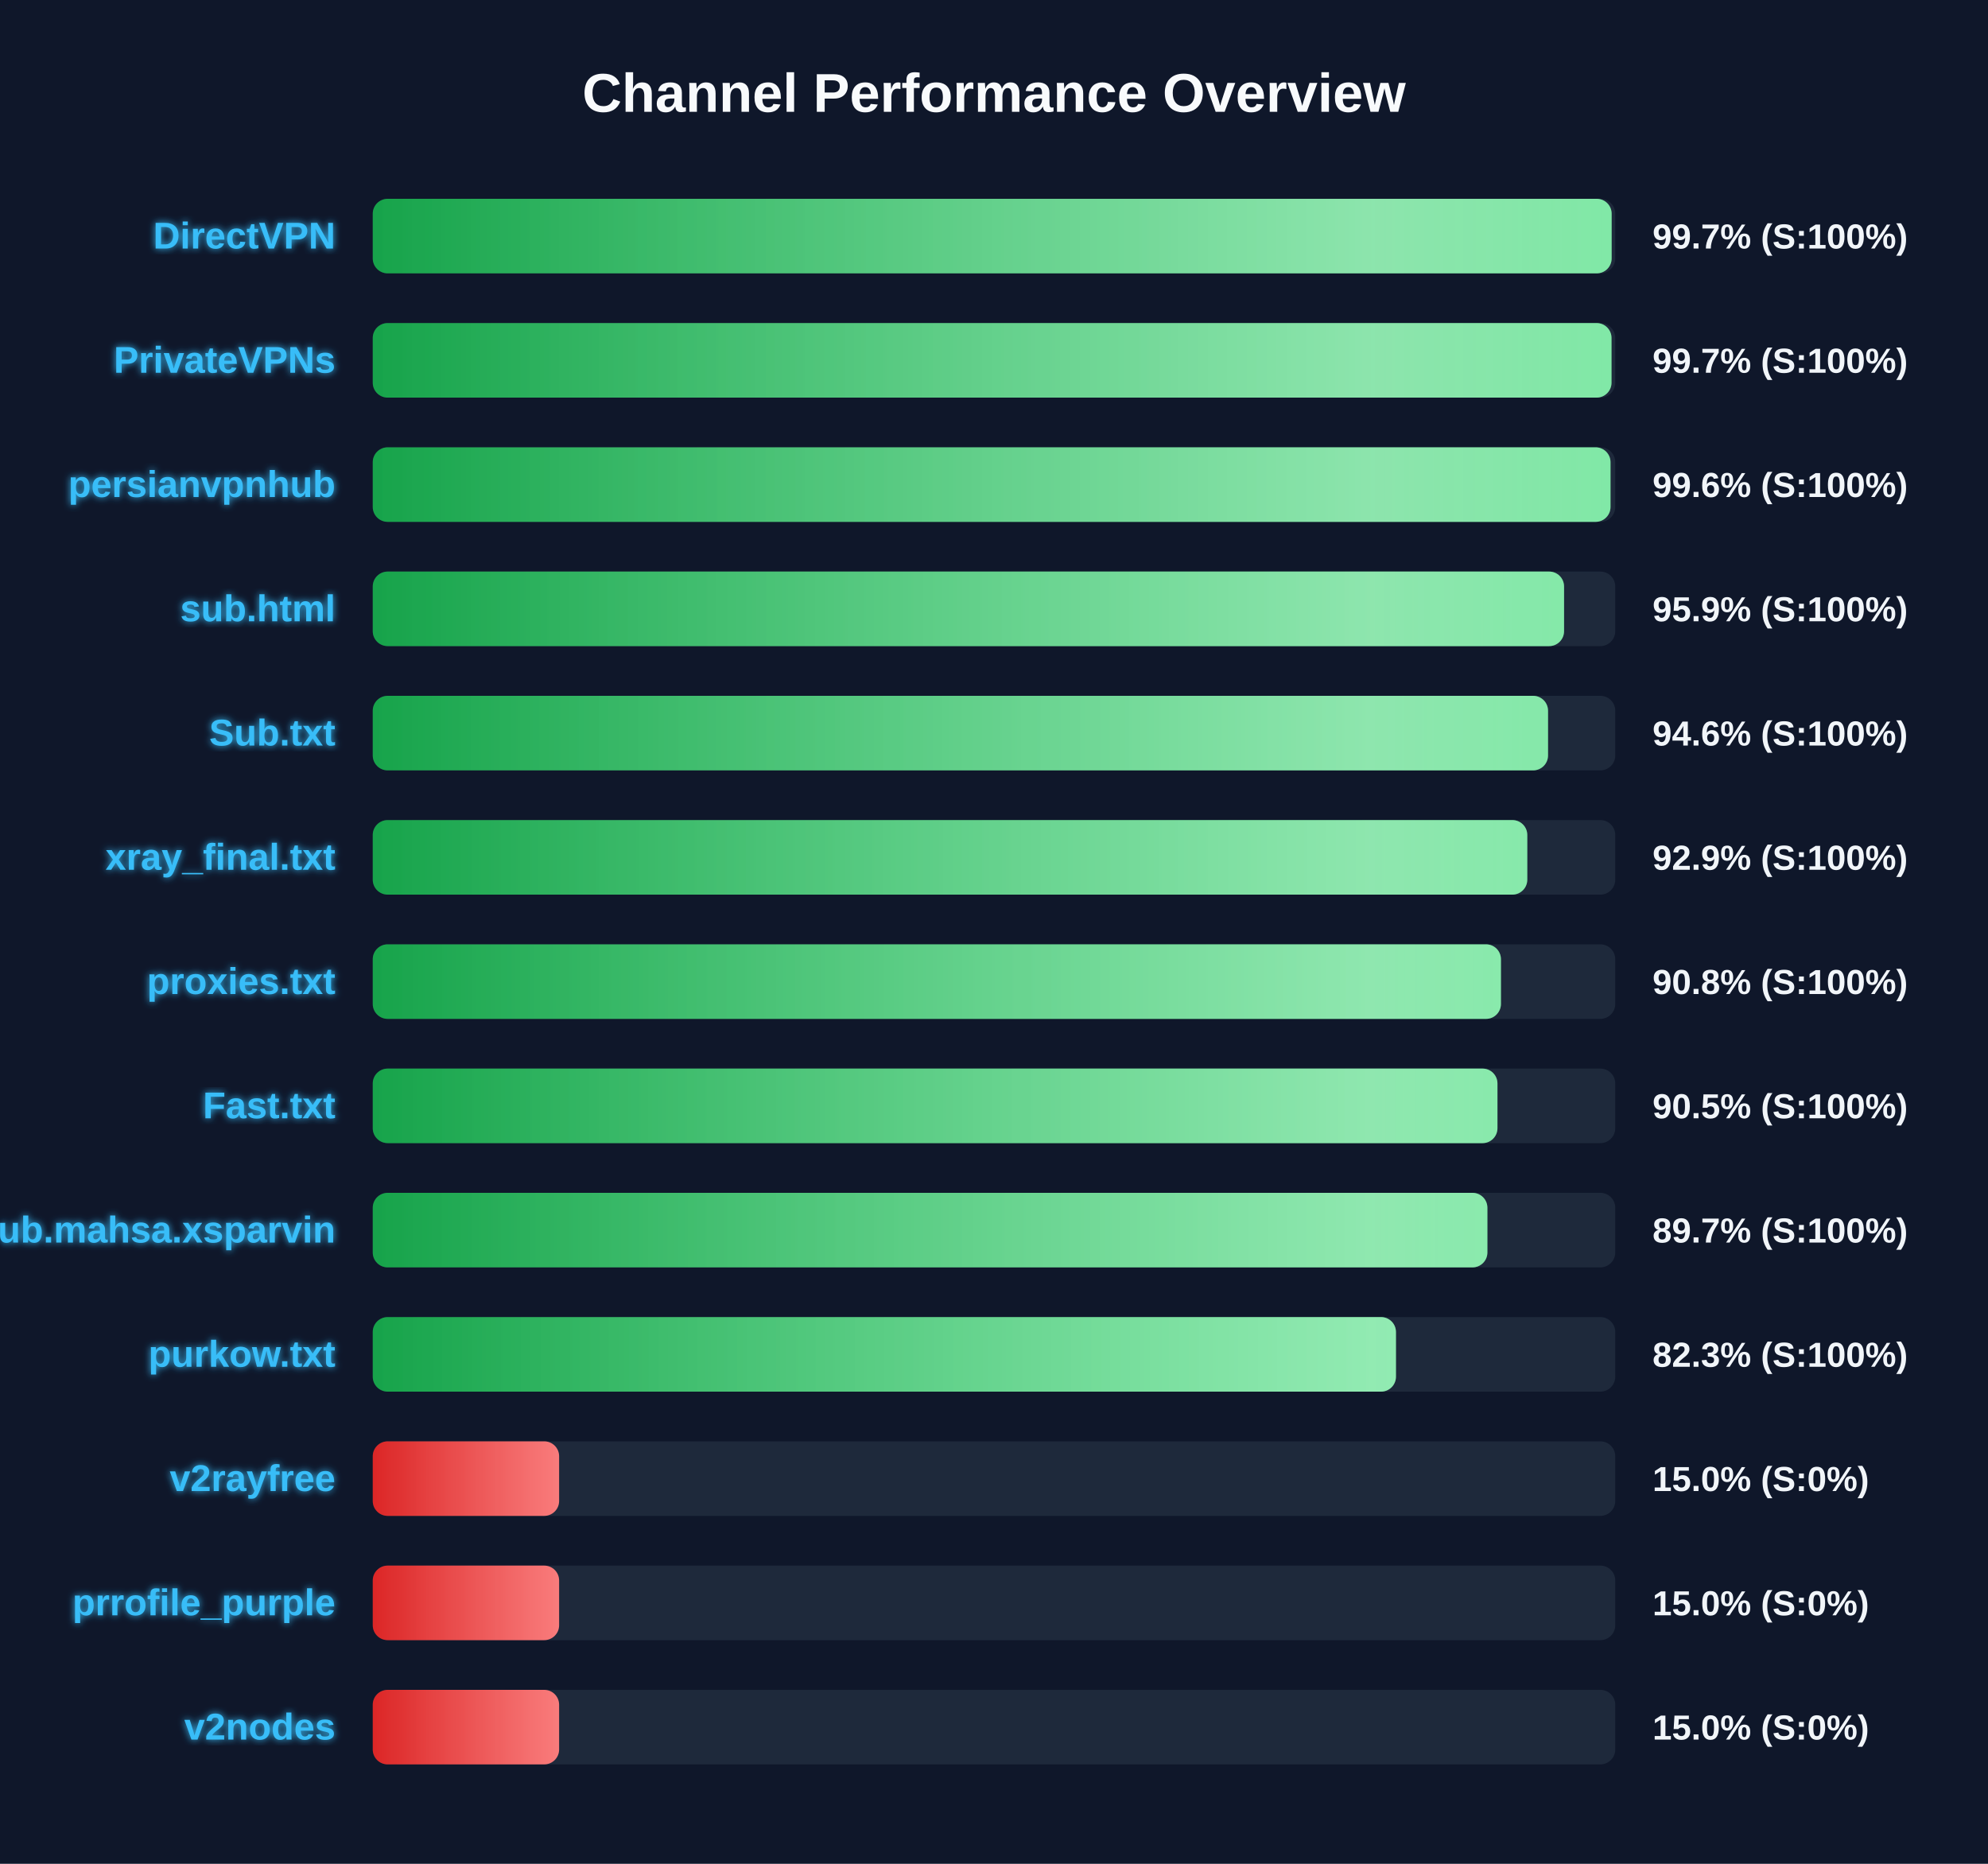
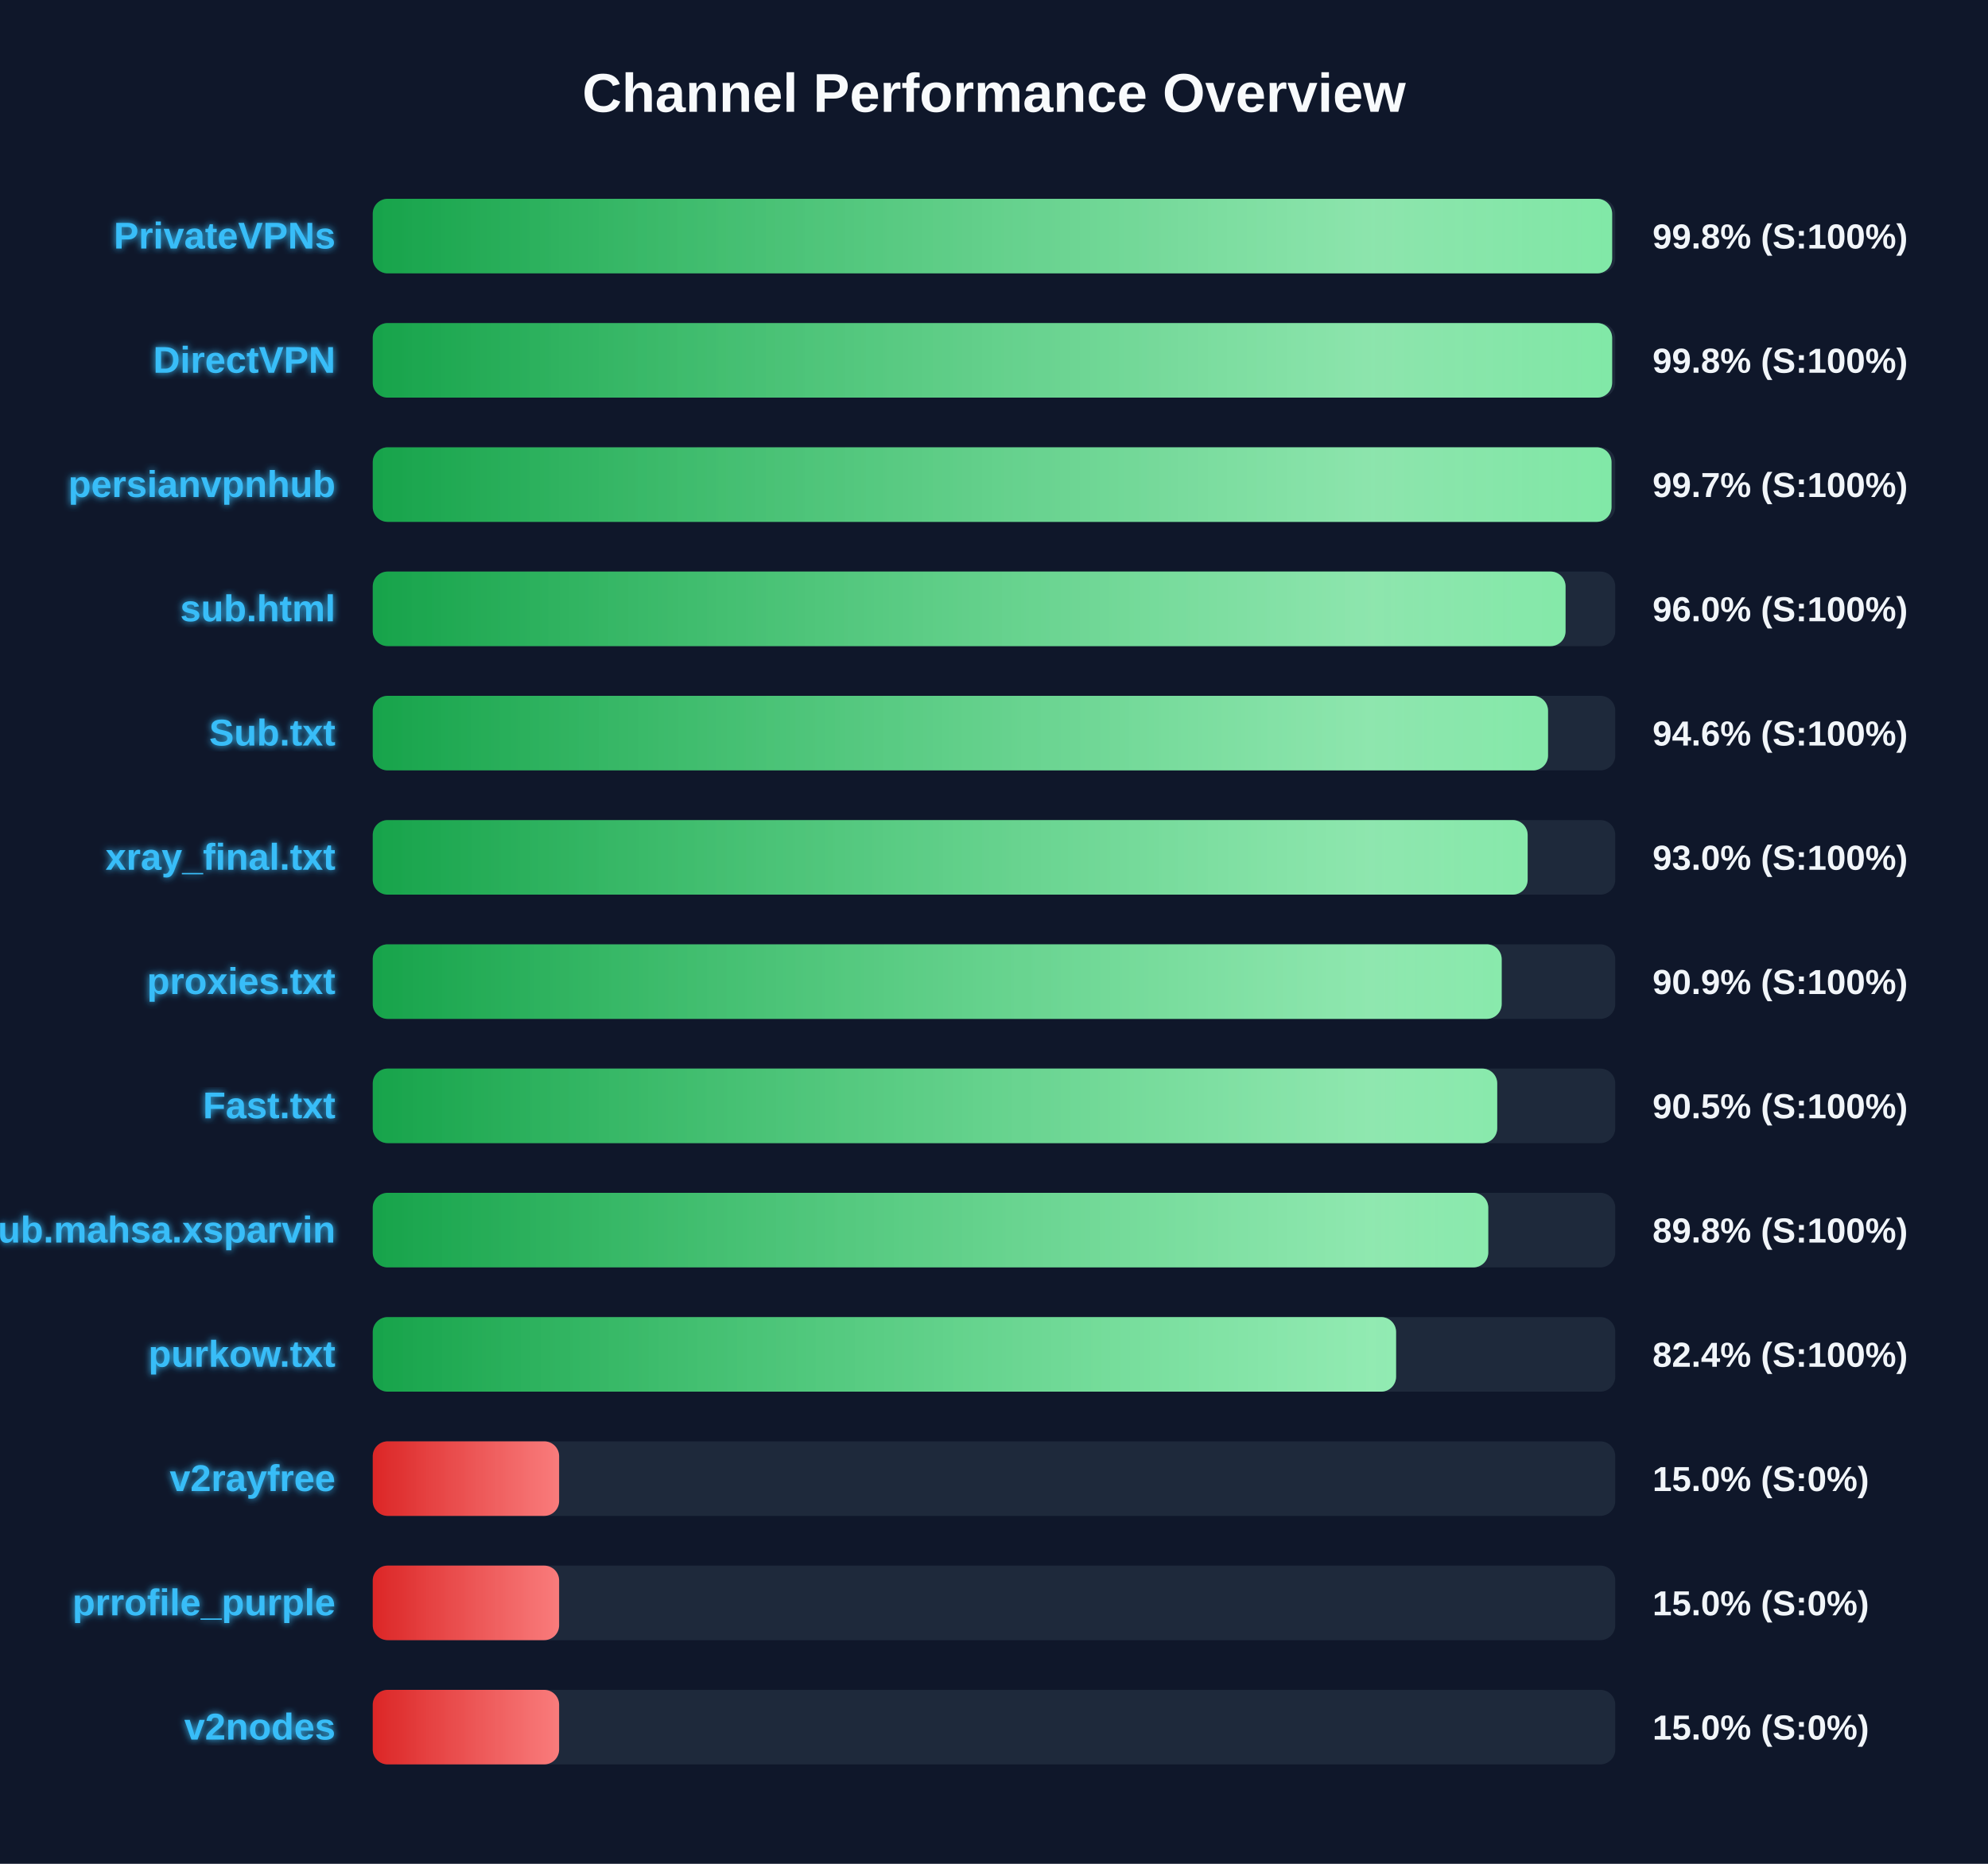
<svg xmlns="http://www.w3.org/2000/svg" width="800" height="750" version="1.1">
  <defs>
    <linearGradient id="grad-green" x1="0%" y1="0%" x2="100%" y2="0%">
      <stop offset="0%" stop-color="#16a34a" />
      <stop offset="100%" stop-color="#4ade80" />
    </linearGradient>
    <linearGradient id="grad-yellow" x1="0%" y1="0%" x2="100%" y2="0%">
      <stop offset="0%" stop-color="#ca8a04" />
      <stop offset="100%" stop-color="#fde047" />
    </linearGradient>
    <linearGradient id="grad-red" x1="0%" y1="0%" x2="100%" y2="0%">
      <stop offset="0%" stop-color="#dc2626" />
      <stop offset="100%" stop-color="#f87171" />
    </linearGradient>
    <linearGradient id="shimmer" x1="0%" y1="0%" x2="100%" y2="0%">
      <stop offset="0%" stop-color="rgba(255,255,255,0)" />
      <stop offset="50%" stop-color="rgba(255,255,255,0.4)" />
      <stop offset="100%" stop-color="rgba(255,255,255,0)" />
    </linearGradient>
    <filter id="glow" x="-20%" y="-20%" width="140%" height="140%">
      <feGaussianBlur stdDeviation="1.5" result="blur" />
      <feComposite in="SourceGraphic" in2="blur" operator="over" />
    </filter>
  </defs>
  <style>
        .bg-rect { fill: #0f172a; }
        .title { font: bold 22px 'Segoe UI', Arial, sans-serif; fill: #f8fafc; }
        .row { font: bold 15px 'Segoe UI', Arial, sans-serif; fill: #38bdf8; filter: url(#glow); }
        .score { font: bold 14px 'Segoe UI', Arial, sans-serif; fill: #f1f5f9; }
        @keyframes shimmer-anim {
            0% { transform: translateX(-100%); }
            100% { transform: translateX(200%); }
        }
        .shimmer-rect {
            animation: shimmer-anim 2.5s infinite linear;
        }
    </style>
  <rect width="100%" height="100%" class="bg-rect" />
  <text x="400" y="45" text-anchor="middle" class="title">Channel Performance Overview</text>
  <rect x="150" y="80" width="500" height="30" fill="#1e293b" rx="6" />
  <clipPath id="clip-0">
-     <rect x="150" y="80" width="498.55" height="30" rx="6" />
+     <rect x="150" y="80" width="498.75" height="30" rx="6" />
  </clipPath>
-   <rect x="150" y="80" width="498.55" height="30" fill="url(#grad-green)" rx="6" />
+   <rect x="150" y="80" width="498.75" height="30" fill="url(#grad-green)" rx="6" />
  <g clip-path="url(#clip-0)">
    <rect x="150" y="80" width="100%" height="30" fill="url(#shimmer)" class="shimmer-rect" />
  </g>
-   <text x="135" y="100" text-anchor="end" class="row">DirectVPN</text>
-   <text x="665" y="100" text-anchor="start" class="score">99.7% (S:100%)</text>
+   <text x="135" y="100" text-anchor="end" class="row">PrivateVPNs</text>
+   <text x="665" y="100" text-anchor="start" class="score">99.8% (S:100%)</text>
  <rect x="150" y="130" width="500" height="30" fill="#1e293b" rx="6" />
  <clipPath id="clip-1">
-     <rect x="150" y="130" width="498.5" height="30" rx="6" />
+     <rect x="150" y="130" width="498.75" height="30" rx="6" />
  </clipPath>
-   <rect x="150" y="130" width="498.5" height="30" fill="url(#grad-green)" rx="6" />
+   <rect x="150" y="130" width="498.75" height="30" fill="url(#grad-green)" rx="6" />
  <g clip-path="url(#clip-1)">
    <rect x="150" y="130" width="100%" height="30" fill="url(#shimmer)" class="shimmer-rect" />
  </g>
-   <text x="135" y="150" text-anchor="end" class="row">PrivateVPNs</text>
-   <text x="665" y="150" text-anchor="start" class="score">99.7% (S:100%)</text>
+   <text x="135" y="150" text-anchor="end" class="row">DirectVPN</text>
+   <text x="665" y="150" text-anchor="start" class="score">99.8% (S:100%)</text>
  <rect x="150" y="180" width="500" height="30" fill="#1e293b" rx="6" />
  <clipPath id="clip-2">
-     <rect x="150" y="180" width="498.1" height="30" rx="6" />
+     <rect x="150" y="180" width="498.5" height="30" rx="6" />
  </clipPath>
-   <rect x="150" y="180" width="498.1" height="30" fill="url(#grad-green)" rx="6" />
+   <rect x="150" y="180" width="498.5" height="30" fill="url(#grad-green)" rx="6" />
  <g clip-path="url(#clip-2)">
    <rect x="150" y="180" width="100%" height="30" fill="url(#shimmer)" class="shimmer-rect" />
  </g>
  <text x="135" y="200" text-anchor="end" class="row">persianvpnhub</text>
-   <text x="665" y="200" text-anchor="start" class="score">99.6% (S:100%)</text>
+   <text x="665" y="200" text-anchor="start" class="score">99.7% (S:100%)</text>
  <rect x="150" y="230" width="500" height="30" fill="#1e293b" rx="6" />
  <clipPath id="clip-3">
-     <rect x="150" y="230" width="479.4" height="30" rx="6" />
+     <rect x="150" y="230" width="480.0" height="30" rx="6" />
  </clipPath>
-   <rect x="150" y="230" width="479.4" height="30" fill="url(#grad-green)" rx="6" />
+   <rect x="150" y="230" width="480.0" height="30" fill="url(#grad-green)" rx="6" />
  <g clip-path="url(#clip-3)">
    <rect x="150" y="230" width="100%" height="30" fill="url(#shimmer)" class="shimmer-rect" />
  </g>
  <text x="135" y="250" text-anchor="end" class="row">sub.html</text>
-   <text x="665" y="250" text-anchor="start" class="score">95.9% (S:100%)</text>
+   <text x="665" y="250" text-anchor="start" class="score">96.0% (S:100%)</text>
  <rect x="150" y="280" width="500" height="30" fill="#1e293b" rx="6" />
  <clipPath id="clip-4">
    <rect x="150" y="280" width="472.95" height="30" rx="6" />
  </clipPath>
  <rect x="150" y="280" width="472.95" height="30" fill="url(#grad-green)" rx="6" />
  <g clip-path="url(#clip-4)">
    <rect x="150" y="280" width="100%" height="30" fill="url(#shimmer)" class="shimmer-rect" />
  </g>
  <text x="135" y="300" text-anchor="end" class="row">Sub.txt</text>
  <text x="665" y="300" text-anchor="start" class="score">94.6% (S:100%)</text>
  <rect x="150" y="330" width="500" height="30" fill="#1e293b" rx="6" />
  <clipPath id="clip-5">
-     <rect x="150" y="330" width="464.6" height="30" rx="6" />
+     <rect x="150" y="330" width="464.75" height="30" rx="6" />
  </clipPath>
-   <rect x="150" y="330" width="464.6" height="30" fill="url(#grad-green)" rx="6" />
+   <rect x="150" y="330" width="464.75" height="30" fill="url(#grad-green)" rx="6" />
  <g clip-path="url(#clip-5)">
    <rect x="150" y="330" width="100%" height="30" fill="url(#shimmer)" class="shimmer-rect" />
  </g>
  <text x="135" y="350" text-anchor="end" class="row">xray_final.txt</text>
-   <text x="665" y="350" text-anchor="start" class="score">92.9% (S:100%)</text>
+   <text x="665" y="350" text-anchor="start" class="score">93.0% (S:100%)</text>
  <rect x="150" y="380" width="500" height="30" fill="#1e293b" rx="6" />
  <clipPath id="clip-6">
-     <rect x="150" y="380" width="454.0" height="30" rx="6" />
+     <rect x="150" y="380" width="454.3" height="30" rx="6" />
  </clipPath>
-   <rect x="150" y="380" width="454.0" height="30" fill="url(#grad-green)" rx="6" />
+   <rect x="150" y="380" width="454.3" height="30" fill="url(#grad-green)" rx="6" />
  <g clip-path="url(#clip-6)">
    <rect x="150" y="380" width="100%" height="30" fill="url(#shimmer)" class="shimmer-rect" />
  </g>
  <text x="135" y="400" text-anchor="end" class="row">proxies.txt</text>
-   <text x="665" y="400" text-anchor="start" class="score">90.8% (S:100%)</text>
+   <text x="665" y="400" text-anchor="start" class="score">90.9% (S:100%)</text>
  <rect x="150" y="430" width="500" height="30" fill="#1e293b" rx="6" />
  <clipPath id="clip-7">
-     <rect x="150" y="430" width="452.6" height="30" rx="6" />
+     <rect x="150" y="430" width="452.5" height="30" rx="6" />
  </clipPath>
-   <rect x="150" y="430" width="452.6" height="30" fill="url(#grad-green)" rx="6" />
+   <rect x="150" y="430" width="452.5" height="30" fill="url(#grad-green)" rx="6" />
  <g clip-path="url(#clip-7)">
    <rect x="150" y="430" width="100%" height="30" fill="url(#shimmer)" class="shimmer-rect" />
  </g>
  <text x="135" y="450" text-anchor="end" class="row">Fast.txt</text>
  <text x="665" y="450" text-anchor="start" class="score">90.5% (S:100%)</text>
  <rect x="150" y="480" width="500" height="30" fill="#1e293b" rx="6" />
  <clipPath id="clip-8">
-     <rect x="150" y="480" width="448.55" height="30" rx="6" />
+     <rect x="150" y="480" width="448.9" height="30" rx="6" />
  </clipPath>
-   <rect x="150" y="480" width="448.55" height="30" fill="url(#grad-green)" rx="6" />
+   <rect x="150" y="480" width="448.9" height="30" fill="url(#grad-green)" rx="6" />
  <g clip-path="url(#clip-8)">
    <rect x="150" y="480" width="100%" height="30" fill="url(#shimmer)" class="shimmer-rect" />
  </g>
  <text x="135" y="500" text-anchor="end" class="row">Sub.mahsa.xsparvin</text>
-   <text x="665" y="500" text-anchor="start" class="score">89.7% (S:100%)</text>
+   <text x="665" y="500" text-anchor="start" class="score">89.8% (S:100%)</text>
  <rect x="150" y="530" width="500" height="30" fill="#1e293b" rx="6" />
  <clipPath id="clip-9">
-     <rect x="150" y="530" width="411.75" height="30" rx="6" />
+     <rect x="150" y="530" width="411.8" height="30" rx="6" />
  </clipPath>
-   <rect x="150" y="530" width="411.75" height="30" fill="url(#grad-green)" rx="6" />
+   <rect x="150" y="530" width="411.8" height="30" fill="url(#grad-green)" rx="6" />
  <g clip-path="url(#clip-9)">
    <rect x="150" y="530" width="100%" height="30" fill="url(#shimmer)" class="shimmer-rect" />
  </g>
  <text x="135" y="550" text-anchor="end" class="row">purkow.txt</text>
-   <text x="665" y="550" text-anchor="start" class="score">82.3% (S:100%)</text>
+   <text x="665" y="550" text-anchor="start" class="score">82.4% (S:100%)</text>
  <rect x="150" y="580" width="500" height="30" fill="#1e293b" rx="6" />
  <clipPath id="clip-10">
    <rect x="150" y="580" width="75.0" height="30" rx="6" />
  </clipPath>
  <rect x="150" y="580" width="75.0" height="30" fill="url(#grad-red)" rx="6" />
  <g clip-path="url(#clip-10)">
    <rect x="150" y="580" width="100%" height="30" fill="url(#shimmer)" class="shimmer-rect" />
  </g>
  <text x="135" y="600" text-anchor="end" class="row">v2rayfree</text>
  <text x="665" y="600" text-anchor="start" class="score">15.0% (S:0%)</text>
  <rect x="150" y="630" width="500" height="30" fill="#1e293b" rx="6" />
  <clipPath id="clip-11">
    <rect x="150" y="630" width="75.0" height="30" rx="6" />
  </clipPath>
  <rect x="150" y="630" width="75.0" height="30" fill="url(#grad-red)" rx="6" />
  <g clip-path="url(#clip-11)">
    <rect x="150" y="630" width="100%" height="30" fill="url(#shimmer)" class="shimmer-rect" />
  </g>
  <text x="135" y="650" text-anchor="end" class="row">prrofile_purple</text>
  <text x="665" y="650" text-anchor="start" class="score">15.0% (S:0%)</text>
  <rect x="150" y="680" width="500" height="30" fill="#1e293b" rx="6" />
  <clipPath id="clip-12">
    <rect x="150" y="680" width="75.0" height="30" rx="6" />
  </clipPath>
  <rect x="150" y="680" width="75.0" height="30" fill="url(#grad-red)" rx="6" />
  <g clip-path="url(#clip-12)">
    <rect x="150" y="680" width="100%" height="30" fill="url(#shimmer)" class="shimmer-rect" />
  </g>
  <text x="135" y="700" text-anchor="end" class="row">v2nodes</text>
  <text x="665" y="700" text-anchor="start" class="score">15.0% (S:0%)</text>
</svg>
